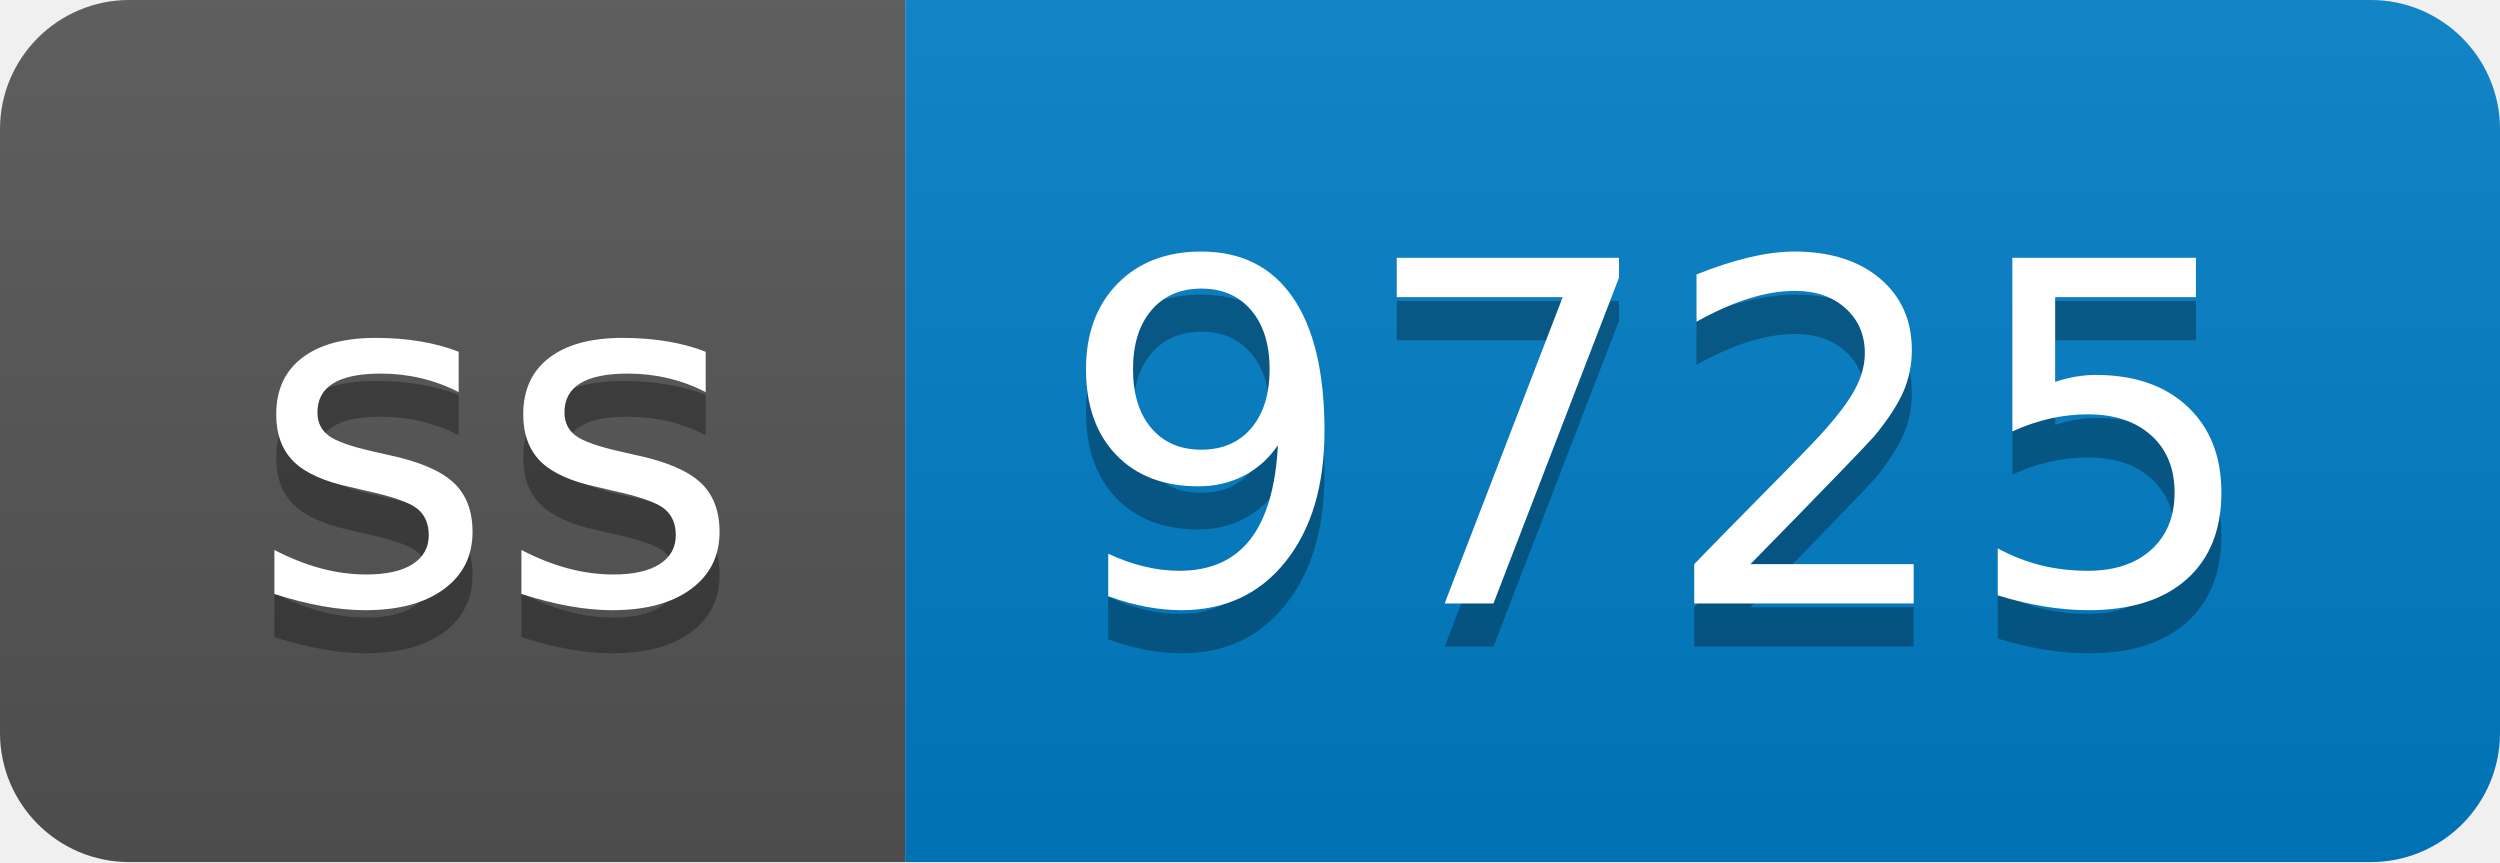
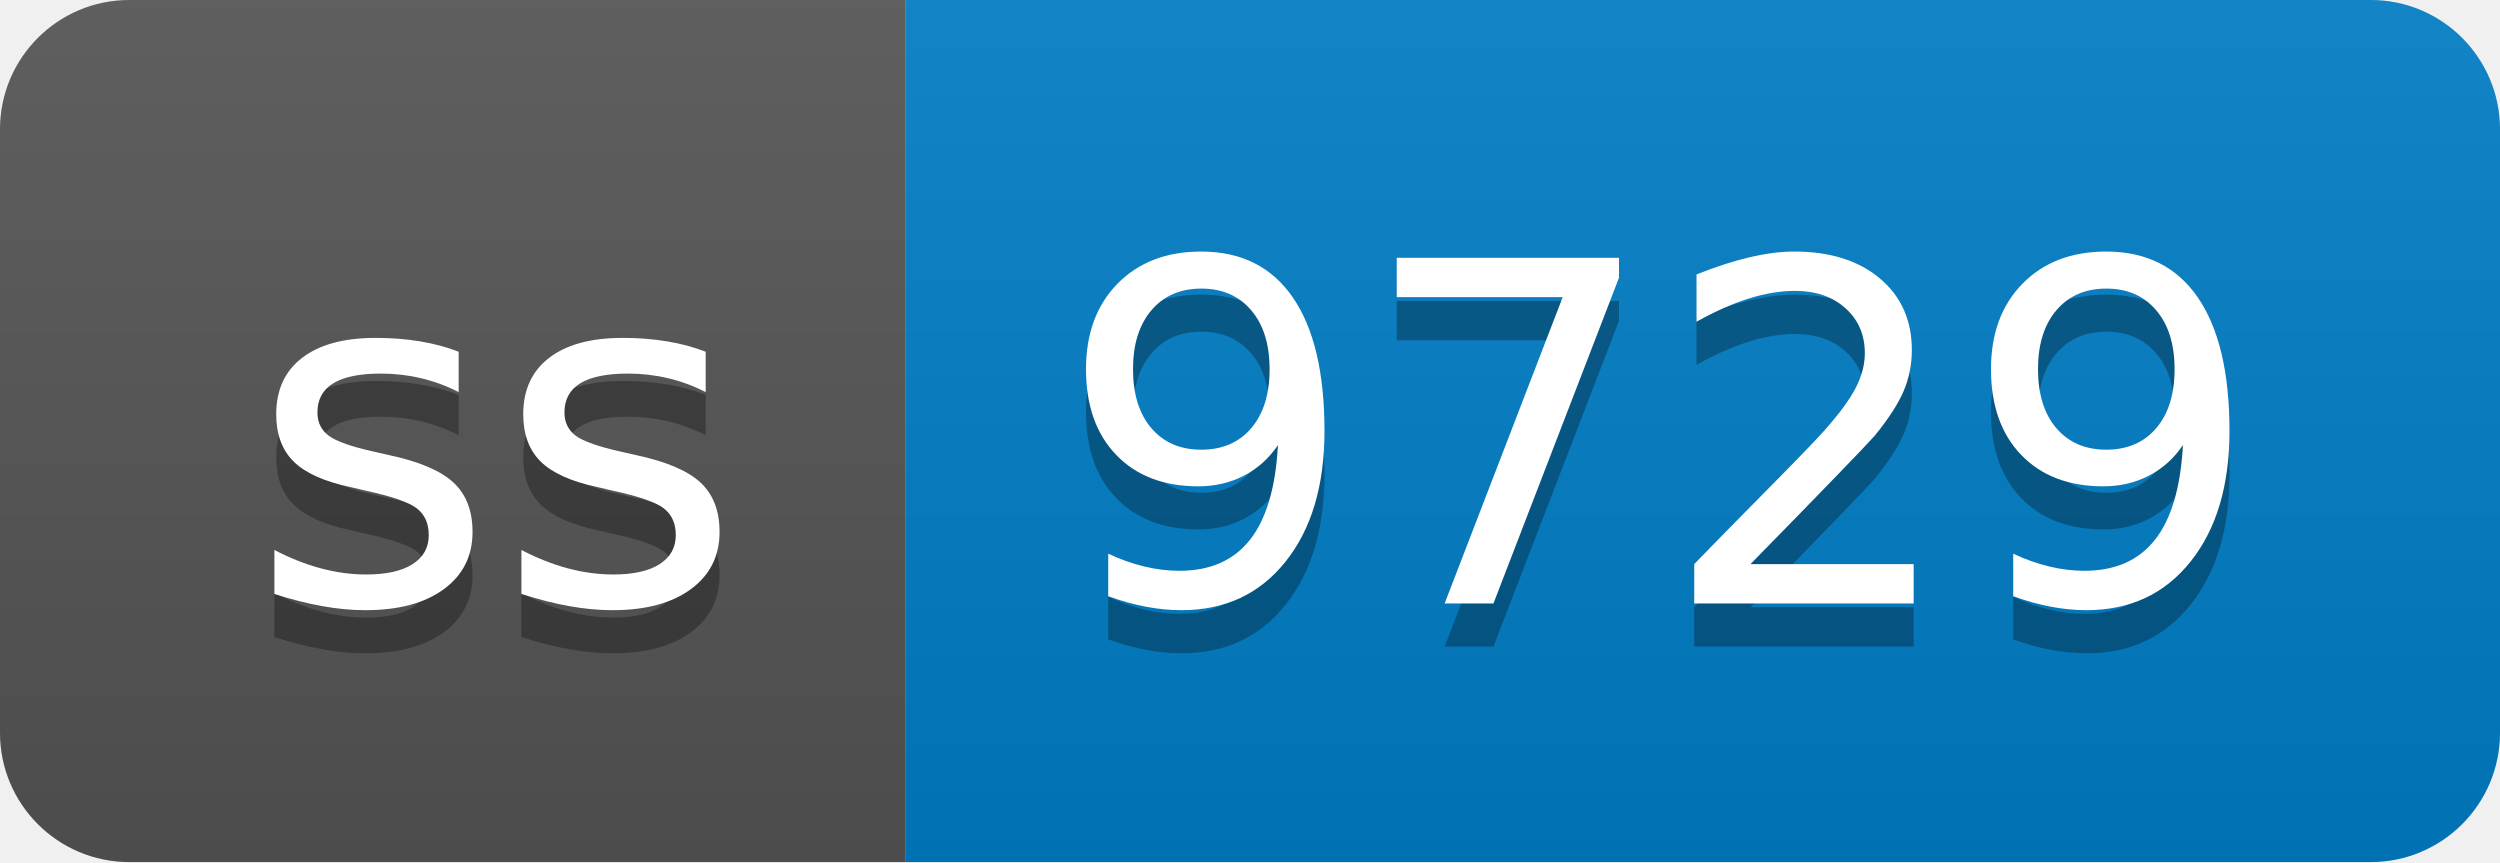
- <svg xmlns="http://www.w3.org/2000/svg" width="58" height="20" role="img" aria-label="ss: 9725">
+ <svg xmlns="http://www.w3.org/2000/svg" width="58" height="20" role="img" aria-label="ss: 9729">
  <linearGradient id="s" x2="0" y2="100%">
    <stop offset="0" stop-color="#bbb" stop-opacity=".1" />
    <stop offset="1" stop-opacity=".1" />
  </linearGradient>
  <clipPath id="r">
    <rect width="58" height="20" rx="3" fill="#fff" />
  </clipPath>
  <g clip-path="url(#r)">
    <rect width="21" height="20" fill="#555" />
    <rect x="21" width="37" height="20" fill="#007ec6" />
    <rect width="58" height="20" fill="url(#s)" />
  </g>
  <g fill="#fff" text-anchor="middle" font-family="Verdana,Geneva,DejaVu Sans,sans-serif" text-rendering="geometricPrecision" font-size="110">
    <text aria-hidden="true" x="115" y="150" fill="#010101" fill-opacity=".3" transform="scale(.1)" textLength="110">ss</text>
    <text x="115" y="140" transform="scale(.1)" fill="#fff" textLength="110">ss</text>
-     <text aria-hidden="true" x="385" y="150" fill="#010101" fill-opacity=".3" transform="scale(.1)" textLength="270">9725</text>
-     <text x="385" y="140" transform="scale(.1)" fill="#fff" textLength="270">9725</text>
+     <text aria-hidden="true" x="385" y="150" fill="#010101" fill-opacity=".3" transform="scale(.1)" textLength="270">9729</text>
+     <text x="385" y="140" transform="scale(.1)" fill="#fff" textLength="270">9729</text>
  </g>
</svg>
